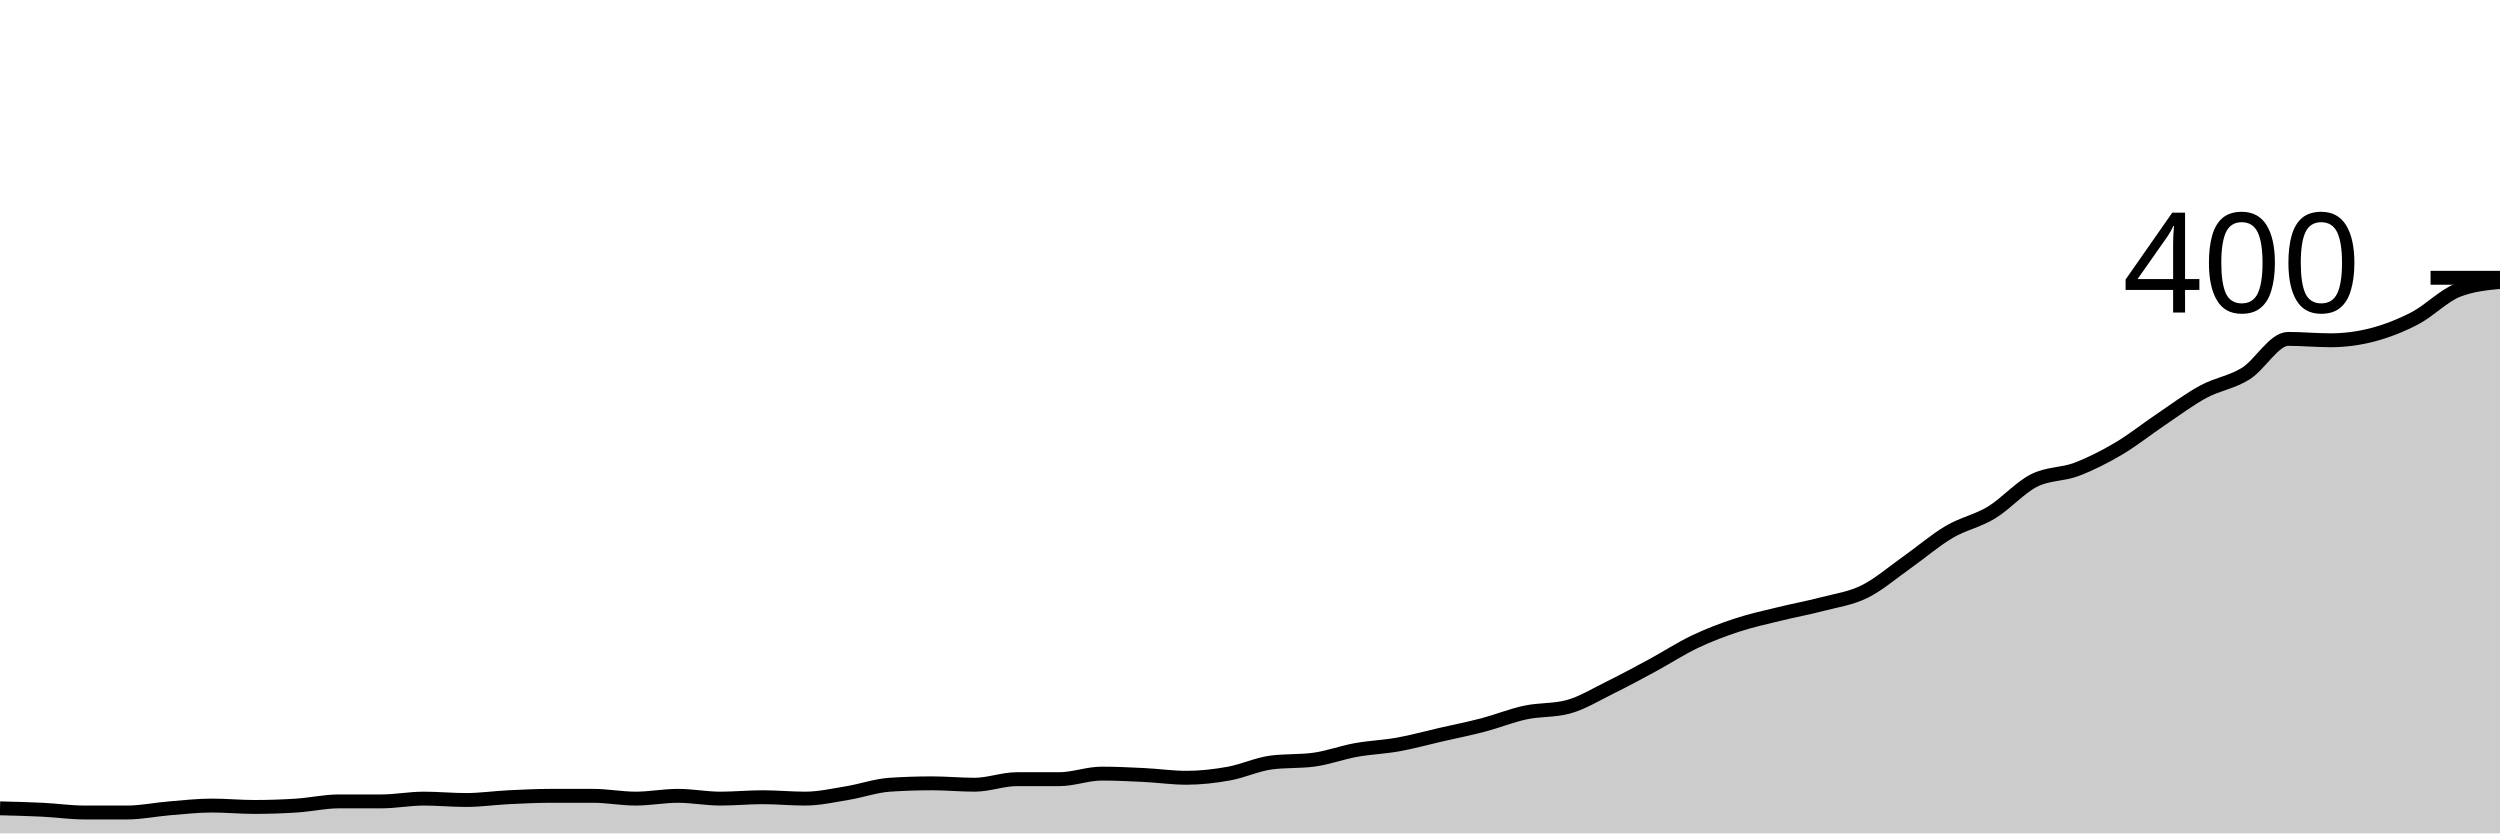
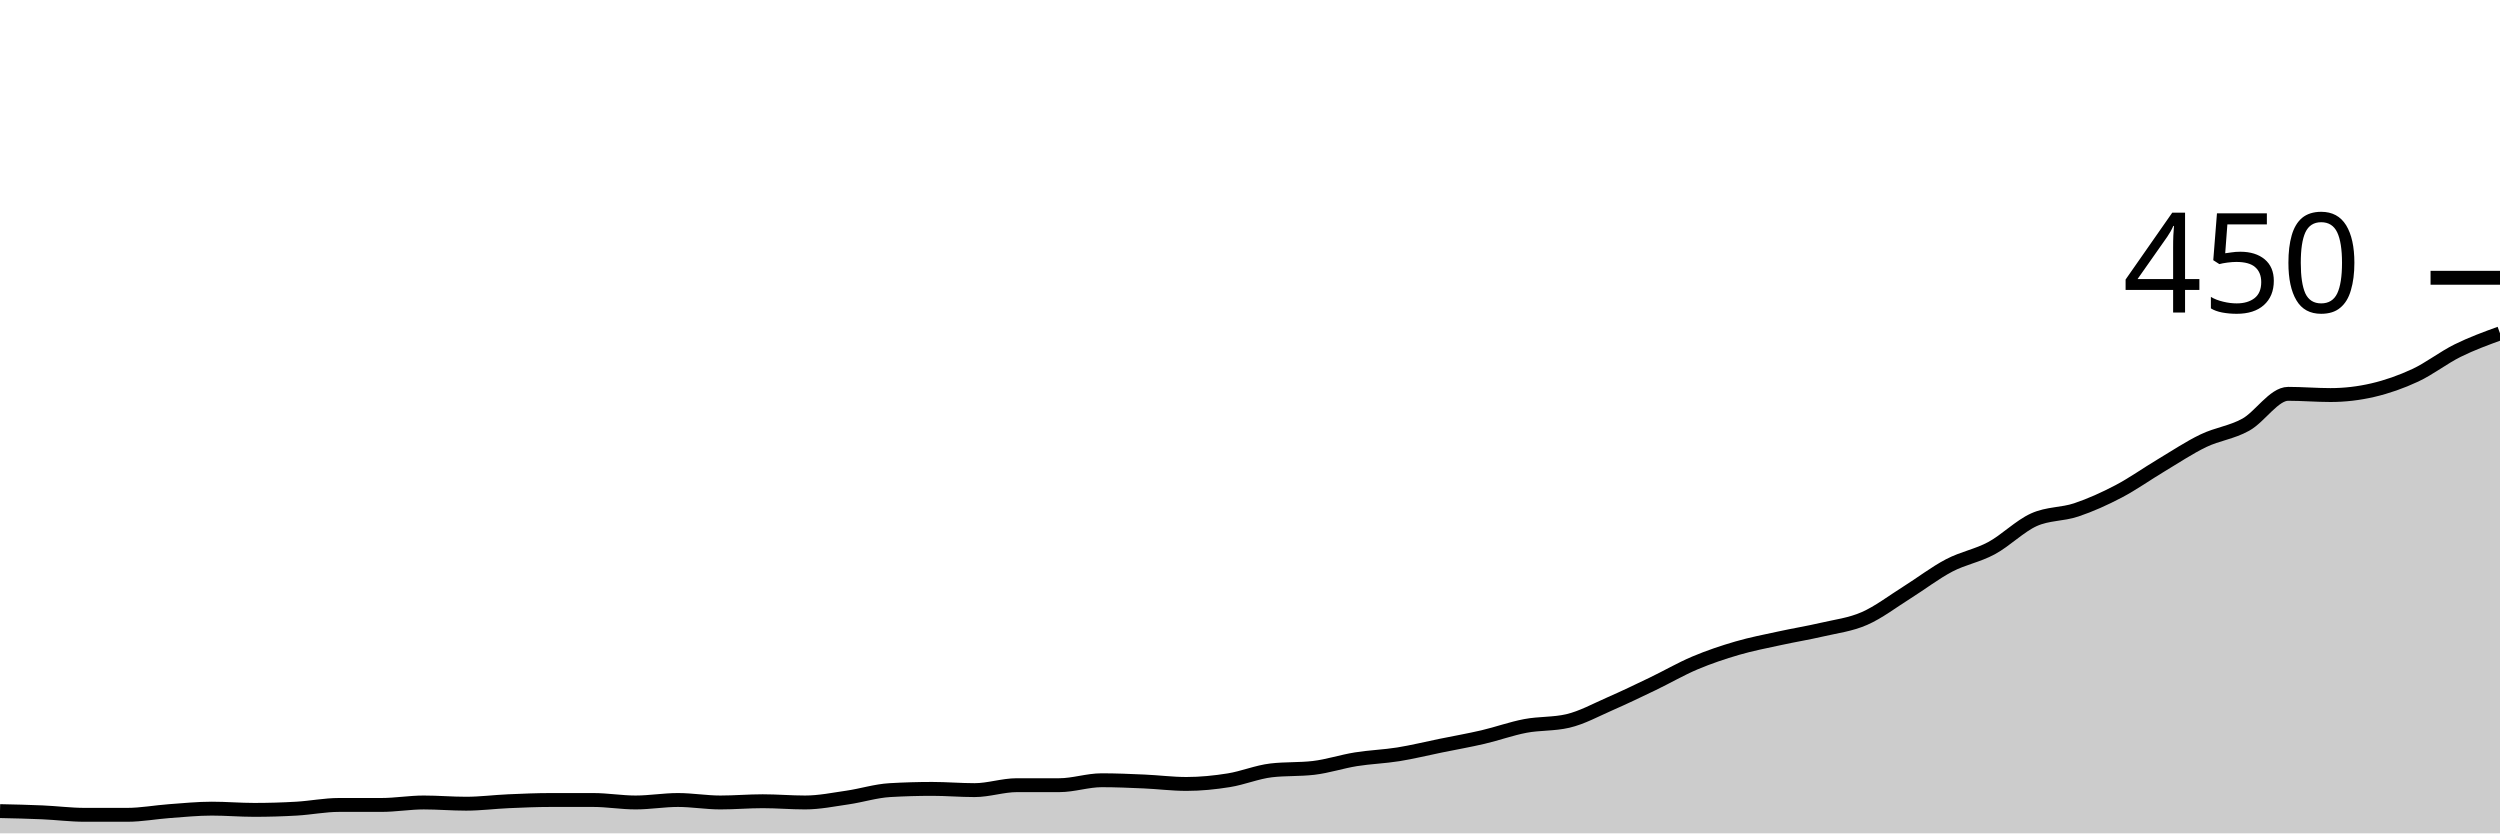
<svg xmlns="http://www.w3.org/2000/svg" viewBox="0 0 180 60">
  <g transform="translate(0,20)">
-     <path class="area" fill="rgba(0, 0, 0, 0.2)" d="M0,38.2C1.017,38.225,2.034,38.25,3.051,38.3C4.068,38.35,5.085,38.5,6.102,38.5C7.119,38.5,8.136,38.5,9.153,38.5C10.169,38.5,11.186,38.283,12.203,38.2C13.22,38.117,14.237,38,15.254,38C16.271,38,17.288,38.1,18.305,38.1C19.322,38.1,20.339,38.067,21.356,38C22.373,37.933,23.39,37.7,24.407,37.7C25.424,37.7,26.441,37.7,27.458,37.7C28.475,37.7,29.492,37.5,30.508,37.5C31.525,37.5,32.542,37.6,33.559,37.6C34.576,37.6,35.593,37.45,36.61,37.4C37.627,37.35,38.644,37.3,39.661,37.3C40.678,37.3,41.695,37.3,42.712,37.3C43.729,37.3,44.746,37.5,45.763,37.5C46.78,37.5,47.797,37.3,48.814,37.3C49.831,37.3,50.847,37.5,51.864,37.5C52.881,37.5,53.898,37.4,54.915,37.4C55.932,37.4,56.949,37.5,57.966,37.5C58.983,37.5,60,37.267,61.017,37.1C62.034,36.933,63.051,36.567,64.068,36.5C65.085,36.433,66.102,36.4,67.119,36.4C68.136,36.4,69.153,36.5,70.169,36.5C71.186,36.5,72.203,36.1,73.22,36.1C74.237,36.1,75.254,36.1,76.271,36.1C77.288,36.1,78.305,35.7,79.322,35.7C80.339,35.7,81.356,35.75,82.373,35.8C83.39,35.85,84.407,36,85.424,36C86.441,36,87.458,35.883,88.475,35.7C89.492,35.517,90.508,35.033,91.525,34.9C92.542,34.767,93.559,34.833,94.576,34.7C95.593,34.567,96.61,34.183,97.627,34C98.644,33.817,99.661,33.783,100.678,33.6C101.695,33.417,102.712,33.133,103.729,32.9C104.746,32.667,105.763,32.467,106.78,32.2C107.797,31.933,108.814,31.517,109.831,31.3C110.847,31.083,111.864,31.167,112.881,30.9C113.898,30.633,114.915,30,115.932,29.5C116.949,29,117.966,28.45,118.983,27.9C120,27.35,121.017,26.683,122.034,26.2C123.051,25.717,124.068,25.333,125.085,25C126.102,24.667,127.119,24.45,128.136,24.2C129.153,23.95,130.169,23.767,131.186,23.5C132.203,23.233,133.22,23.1,134.237,22.6C135.254,22.1,136.271,21.217,137.288,20.5C138.305,19.783,139.322,18.9,140.339,18.3C141.356,17.7,142.373,17.517,143.39,16.9C144.407,16.283,145.424,15.117,146.441,14.6C147.458,14.083,148.475,14.183,149.492,13.8C150.508,13.417,151.525,12.9,152.542,12.3C153.559,11.7,154.576,10.883,155.593,10.2C156.61,9.517,157.627,8.75,158.644,8.2C159.661,7.65,160.678,7.533,161.695,6.9C162.712,6.267,163.729,4.4,164.746,4.4C165.763,4.4,166.78,4.5,167.797,4.5C168.814,4.5,169.831,4.367,170.847,4.1C171.864,3.833,172.881,3.433,173.898,2.9C174.915,2.367,175.932,1.3,176.949,0.9C177.966,0.5,178.983,0.4,180,0.3L180,40C178.983,40,177.966,40,176.949,40C175.932,40,174.915,40,173.898,40C172.881,40,171.864,40,170.847,40C169.831,40,168.814,40,167.797,40C166.78,40,165.763,40,164.746,40C163.729,40,162.712,40,161.695,40C160.678,40,159.661,40,158.644,40C157.627,40,156.61,40,155.593,40C154.576,40,153.559,40,152.542,40C151.525,40,150.508,40,149.492,40C148.475,40,147.458,40,146.441,40C145.424,40,144.407,40,143.39,40C142.373,40,141.356,40,140.339,40C139.322,40,138.305,40,137.288,40C136.271,40,135.254,40,134.237,40C133.22,40,132.203,40,131.186,40C130.169,40,129.153,40,128.136,40C127.119,40,126.102,40,125.085,40C124.068,40,123.051,40,122.034,40C121.017,40,120,40,118.983,40C117.966,40,116.949,40,115.932,40C114.915,40,113.898,40,112.881,40C111.864,40,110.847,40,109.831,40C108.814,40,107.797,40,106.78,40C105.763,40,104.746,40,103.729,40C102.712,40,101.695,40,100.678,40C99.661,40,98.644,40,97.627,40C96.61,40,95.593,40,94.576,40C93.559,40,92.542,40,91.525,40C90.508,40,89.492,40,88.475,40C87.458,40,86.441,40,85.424,40C84.407,40,83.39,40,82.373,40C81.356,40,80.339,40,79.322,40C78.305,40,77.288,40,76.271,40C75.254,40,74.237,40,73.22,40C72.203,40,71.186,40,70.169,40C69.153,40,68.136,40,67.119,40C66.102,40,65.085,40,64.068,40C63.051,40,62.034,40,61.017,40C60,40,58.983,40,57.966,40C56.949,40,55.932,40,54.915,40C53.898,40,52.881,40,51.864,40C50.847,40,49.831,40,48.814,40C47.797,40,46.78,40,45.763,40C44.746,40,43.729,40,42.712,40C41.695,40,40.678,40,39.661,40C38.644,40,37.627,40,36.61,40C35.593,40,34.576,40,33.559,40C32.542,40,31.525,40,30.508,40C29.492,40,28.475,40,27.458,40C26.441,40,25.424,40,24.407,40C23.39,40,22.373,40,21.356,40C20.339,40,19.322,40,18.305,40C17.288,40,16.271,40,15.254,40C14.237,40,13.22,40,12.203,40C11.186,40,10.169,40,9.153,40C8.136,40,7.119,40,6.102,40C5.085,40,4.068,40,3.051,40C2.034,40,1.017,40,0,40Z" />
-     <path class="line" stroke="black" fill="none" d="M0,38.2C1.017,38.225,2.034,38.25,3.051,38.3C4.068,38.35,5.085,38.5,6.102,38.5C7.119,38.5,8.136,38.5,9.153,38.5C10.169,38.5,11.186,38.283,12.203,38.2C13.22,38.117,14.237,38,15.254,38C16.271,38,17.288,38.1,18.305,38.1C19.322,38.1,20.339,38.067,21.356,38C22.373,37.933,23.39,37.7,24.407,37.7C25.424,37.7,26.441,37.7,27.458,37.7C28.475,37.7,29.492,37.5,30.508,37.5C31.525,37.5,32.542,37.6,33.559,37.6C34.576,37.6,35.593,37.45,36.61,37.4C37.627,37.35,38.644,37.3,39.661,37.3C40.678,37.3,41.695,37.3,42.712,37.3C43.729,37.3,44.746,37.5,45.763,37.5C46.78,37.5,47.797,37.3,48.814,37.3C49.831,37.3,50.847,37.5,51.864,37.5C52.881,37.5,53.898,37.4,54.915,37.4C55.932,37.4,56.949,37.5,57.966,37.5C58.983,37.5,60,37.267,61.017,37.1C62.034,36.933,63.051,36.567,64.068,36.5C65.085,36.433,66.102,36.4,67.119,36.4C68.136,36.4,69.153,36.5,70.169,36.5C71.186,36.5,72.203,36.1,73.22,36.1C74.237,36.1,75.254,36.1,76.271,36.1C77.288,36.1,78.305,35.7,79.322,35.7C80.339,35.7,81.356,35.75,82.373,35.8C83.39,35.85,84.407,36,85.424,36C86.441,36,87.458,35.883,88.475,35.7C89.492,35.517,90.508,35.033,91.525,34.9C92.542,34.767,93.559,34.833,94.576,34.7C95.593,34.567,96.61,34.183,97.627,34C98.644,33.817,99.661,33.783,100.678,33.6C101.695,33.417,102.712,33.133,103.729,32.9C104.746,32.667,105.763,32.467,106.78,32.2C107.797,31.933,108.814,31.517,109.831,31.3C110.847,31.083,111.864,31.167,112.881,30.9C113.898,30.633,114.915,30,115.932,29.5C116.949,29,117.966,28.45,118.983,27.9C120,27.35,121.017,26.683,122.034,26.2C123.051,25.717,124.068,25.333,125.085,25C126.102,24.667,127.119,24.45,128.136,24.2C129.153,23.95,130.169,23.767,131.186,23.5C132.203,23.233,133.22,23.1,134.237,22.6C135.254,22.1,136.271,21.217,137.288,20.5C138.305,19.783,139.322,18.9,140.339,18.3C141.356,17.7,142.373,17.517,143.39,16.9C144.407,16.283,145.424,15.117,146.441,14.6C147.458,14.083,148.475,14.183,149.492,13.8C150.508,13.417,151.525,12.9,152.542,12.3C153.559,11.7,154.576,10.883,155.593,10.2C156.61,9.517,157.627,8.75,158.644,8.2C159.661,7.65,160.678,7.533,161.695,6.9C162.712,6.267,163.729,4.4,164.746,4.4C165.763,4.4,166.78,4.5,167.797,4.5C168.814,4.5,169.831,4.367,170.847,4.1C171.864,3.833,172.881,3.433,173.898,2.9C174.915,2.367,175.932,1.3,176.949,0.9C177.966,0.5,178.983,0.4,180,0.3" />
+     <path class="area" fill="rgba(0, 0, 0, 0.2)" d="M0,38.4C1.017,38.422,2.034,38.444,3.051,38.489C4.068,38.533,5.085,38.667,6.102,38.667C7.119,38.667,8.136,38.667,9.153,38.667C10.169,38.667,11.186,38.474,12.203,38.4C13.22,38.326,14.237,38.222,15.254,38.222C16.271,38.222,17.288,38.311,18.305,38.311C19.322,38.311,20.339,38.281,21.356,38.222C22.373,38.163,23.39,37.956,24.407,37.956C25.424,37.956,26.441,37.956,27.458,37.956C28.475,37.956,29.492,37.778,30.508,37.778C31.525,37.778,32.542,37.867,33.559,37.867C34.576,37.867,35.593,37.733,36.61,37.689C37.627,37.644,38.644,37.6,39.661,37.6C40.678,37.6,41.695,37.6,42.712,37.6C43.729,37.6,44.746,37.778,45.763,37.778C46.78,37.778,47.797,37.6,48.814,37.6C49.831,37.6,50.847,37.778,51.864,37.778C52.881,37.778,53.898,37.689,54.915,37.689C55.932,37.689,56.949,37.778,57.966,37.778C58.983,37.778,60,37.57,61.017,37.422C62.034,37.274,63.051,36.948,64.068,36.889C65.085,36.83,66.102,36.8,67.119,36.8C68.136,36.8,69.153,36.889,70.169,36.889C71.186,36.889,72.203,36.533,73.22,36.533C74.237,36.533,75.254,36.533,76.271,36.533C77.288,36.533,78.305,36.178,79.322,36.178C80.339,36.178,81.356,36.222,82.373,36.267C83.39,36.311,84.407,36.444,85.424,36.444C86.441,36.444,87.458,36.341,88.475,36.178C89.492,36.015,90.508,35.585,91.525,35.467C92.542,35.348,93.559,35.407,94.576,35.289C95.593,35.17,96.61,34.83,97.627,34.667C98.644,34.504,99.661,34.474,100.678,34.311C101.695,34.148,102.712,33.896,103.729,33.689C104.746,33.481,105.763,33.304,106.78,33.067C107.797,32.83,108.814,32.459,109.831,32.267C110.847,32.074,111.864,32.148,112.881,31.911C113.898,31.674,114.915,31.111,115.932,30.667C116.949,30.222,117.966,29.733,118.983,29.244C120,28.756,121.017,28.163,122.034,27.733C123.051,27.304,124.068,26.963,125.085,26.667C126.102,26.37,127.119,26.178,128.136,25.956C129.153,25.733,130.169,25.57,131.186,25.333C132.203,25.096,133.22,24.978,134.237,24.533C135.254,24.089,136.271,23.304,137.288,22.667C138.305,22.03,139.322,21.244,140.339,20.711C141.356,20.178,142.373,20.015,143.39,19.467C144.407,18.919,145.424,17.881,146.441,17.422C147.458,16.963,148.475,17.052,149.492,16.711C150.508,16.37,151.525,15.911,152.542,15.378C153.559,14.844,154.576,14.119,155.593,13.511C156.61,12.904,157.627,12.222,158.644,11.733C159.661,11.244,160.678,11.141,161.695,10.578C162.712,10.015,163.729,8.356,164.746,8.356C165.763,8.356,166.78,8.444,167.797,8.444C168.814,8.444,169.831,8.326,170.847,8.089C171.864,7.852,172.881,7.496,173.898,7.022C174.915,6.548,175.932,5.748,176.949,5.244C177.966,4.741,178.983,4.37,180,4L180,40C178.983,40,177.966,40,176.949,40C175.932,40,174.915,40,173.898,40C172.881,40,171.864,40,170.847,40C169.831,40,168.814,40,167.797,40C166.78,40,165.763,40,164.746,40C163.729,40,162.712,40,161.695,40C160.678,40,159.661,40,158.644,40C157.627,40,156.61,40,155.593,40C154.576,40,153.559,40,152.542,40C151.525,40,150.508,40,149.492,40C148.475,40,147.458,40,146.441,40C145.424,40,144.407,40,143.39,40C142.373,40,141.356,40,140.339,40C139.322,40,138.305,40,137.288,40C136.271,40,135.254,40,134.237,40C133.22,40,132.203,40,131.186,40C130.169,40,129.153,40,128.136,40C127.119,40,126.102,40,125.085,40C124.068,40,123.051,40,122.034,40C121.017,40,120,40,118.983,40C117.966,40,116.949,40,115.932,40C114.915,40,113.898,40,112.881,40C111.864,40,110.847,40,109.831,40C108.814,40,107.797,40,106.78,40C105.763,40,104.746,40,103.729,40C102.712,40,101.695,40,100.678,40C99.661,40,98.644,40,97.627,40C96.61,40,95.593,40,94.576,40C93.559,40,92.542,40,91.525,40C90.508,40,89.492,40,88.475,40C87.458,40,86.441,40,85.424,40C84.407,40,83.39,40,82.373,40C81.356,40,80.339,40,79.322,40C78.305,40,77.288,40,76.271,40C75.254,40,74.237,40,73.22,40C72.203,40,71.186,40,70.169,40C69.153,40,68.136,40,67.119,40C66.102,40,65.085,40,64.068,40C63.051,40,62.034,40,61.017,40C60,40,58.983,40,57.966,40C56.949,40,55.932,40,54.915,40C53.898,40,52.881,40,51.864,40C50.847,40,49.831,40,48.814,40C47.797,40,46.78,40,45.763,40C44.746,40,43.729,40,42.712,40C41.695,40,40.678,40,39.661,40C38.644,40,37.627,40,36.61,40C35.593,40,34.576,40,33.559,40C32.542,40,31.525,40,30.508,40C29.492,40,28.475,40,27.458,40C26.441,40,25.424,40,24.407,40C23.39,40,22.373,40,21.356,40C20.339,40,19.322,40,18.305,40C17.288,40,16.271,40,15.254,40C14.237,40,13.22,40,12.203,40C11.186,40,10.169,40,9.153,40C8.136,40,7.119,40,6.102,40C5.085,40,4.068,40,3.051,40C2.034,40,1.017,40,0,40Z" />
+     <path class="line" stroke="black" fill="none" d="M0,38.4C1.017,38.422,2.034,38.444,3.051,38.489C4.068,38.533,5.085,38.667,6.102,38.667C7.119,38.667,8.136,38.667,9.153,38.667C10.169,38.667,11.186,38.474,12.203,38.4C13.22,38.326,14.237,38.222,15.254,38.222C16.271,38.222,17.288,38.311,18.305,38.311C19.322,38.311,20.339,38.281,21.356,38.222C22.373,38.163,23.39,37.956,24.407,37.956C25.424,37.956,26.441,37.956,27.458,37.956C28.475,37.956,29.492,37.778,30.508,37.778C31.525,37.778,32.542,37.867,33.559,37.867C34.576,37.867,35.593,37.733,36.61,37.689C37.627,37.644,38.644,37.6,39.661,37.6C40.678,37.6,41.695,37.6,42.712,37.6C43.729,37.6,44.746,37.778,45.763,37.778C46.78,37.778,47.797,37.6,48.814,37.6C49.831,37.6,50.847,37.778,51.864,37.778C52.881,37.778,53.898,37.689,54.915,37.689C55.932,37.689,56.949,37.778,57.966,37.778C58.983,37.778,60,37.57,61.017,37.422C62.034,37.274,63.051,36.948,64.068,36.889C65.085,36.83,66.102,36.8,67.119,36.8C68.136,36.8,69.153,36.889,70.169,36.889C71.186,36.889,72.203,36.533,73.22,36.533C74.237,36.533,75.254,36.533,76.271,36.533C77.288,36.533,78.305,36.178,79.322,36.178C80.339,36.178,81.356,36.222,82.373,36.267C83.39,36.311,84.407,36.444,85.424,36.444C86.441,36.444,87.458,36.341,88.475,36.178C89.492,36.015,90.508,35.585,91.525,35.467C92.542,35.348,93.559,35.407,94.576,35.289C95.593,35.17,96.61,34.83,97.627,34.667C98.644,34.504,99.661,34.474,100.678,34.311C101.695,34.148,102.712,33.896,103.729,33.689C104.746,33.481,105.763,33.304,106.78,33.067C107.797,32.83,108.814,32.459,109.831,32.267C110.847,32.074,111.864,32.148,112.881,31.911C113.898,31.674,114.915,31.111,115.932,30.667C116.949,30.222,117.966,29.733,118.983,29.244C120,28.756,121.017,28.163,122.034,27.733C123.051,27.304,124.068,26.963,125.085,26.667C126.102,26.37,127.119,26.178,128.136,25.956C129.153,25.733,130.169,25.57,131.186,25.333C132.203,25.096,133.22,24.978,134.237,24.533C135.254,24.089,136.271,23.304,137.288,22.667C138.305,22.03,139.322,21.244,140.339,20.711C141.356,20.178,142.373,20.015,143.39,19.467C144.407,18.919,145.424,17.881,146.441,17.422C147.458,16.963,148.475,17.052,149.492,16.711C150.508,16.37,151.525,15.911,152.542,15.378C153.559,14.844,154.576,14.119,155.593,13.511C156.61,12.904,157.627,12.222,158.644,11.733C159.661,11.244,160.678,11.141,161.695,10.578C162.712,10.015,163.729,8.356,164.746,8.356C165.763,8.356,166.78,8.444,167.797,8.444C168.814,8.444,169.831,8.326,170.847,8.089C171.864,7.852,172.881,7.496,173.898,7.022C174.915,6.548,175.932,5.748,176.949,5.244C177.966,4.741,178.983,4.37,180,4" />
    <path class="axis-ceiling" stroke-width="1" stroke="black" fill="none" d="M175,0L180,0" />
-     <text class="axis-ceiling-label" font-family="sans-serif" text-anchor="end" font-size="10px" x="170" y="2.5">400</text>
+     <text class="axis-ceiling-label" font-family="sans-serif" text-anchor="end" font-size="10px" x="170" y="2.5">450</text>
  </g>
</svg>
